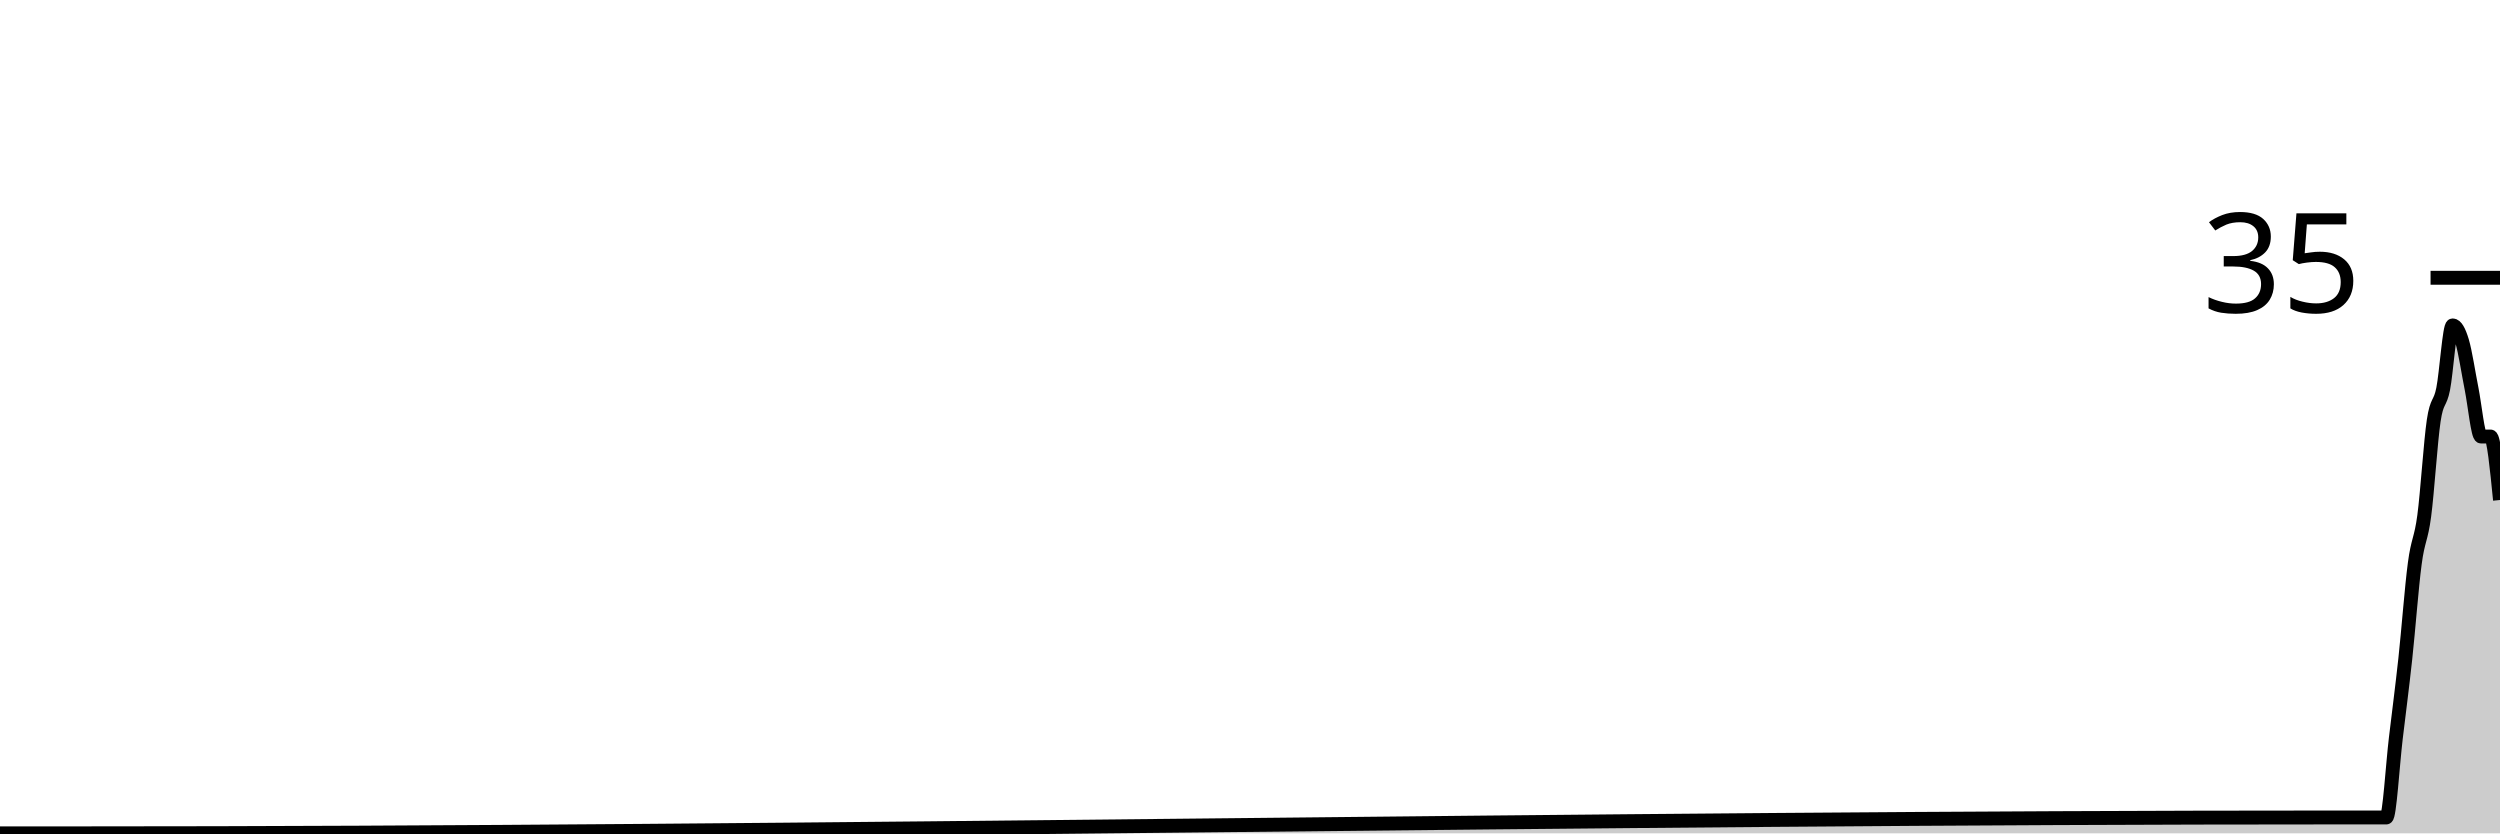
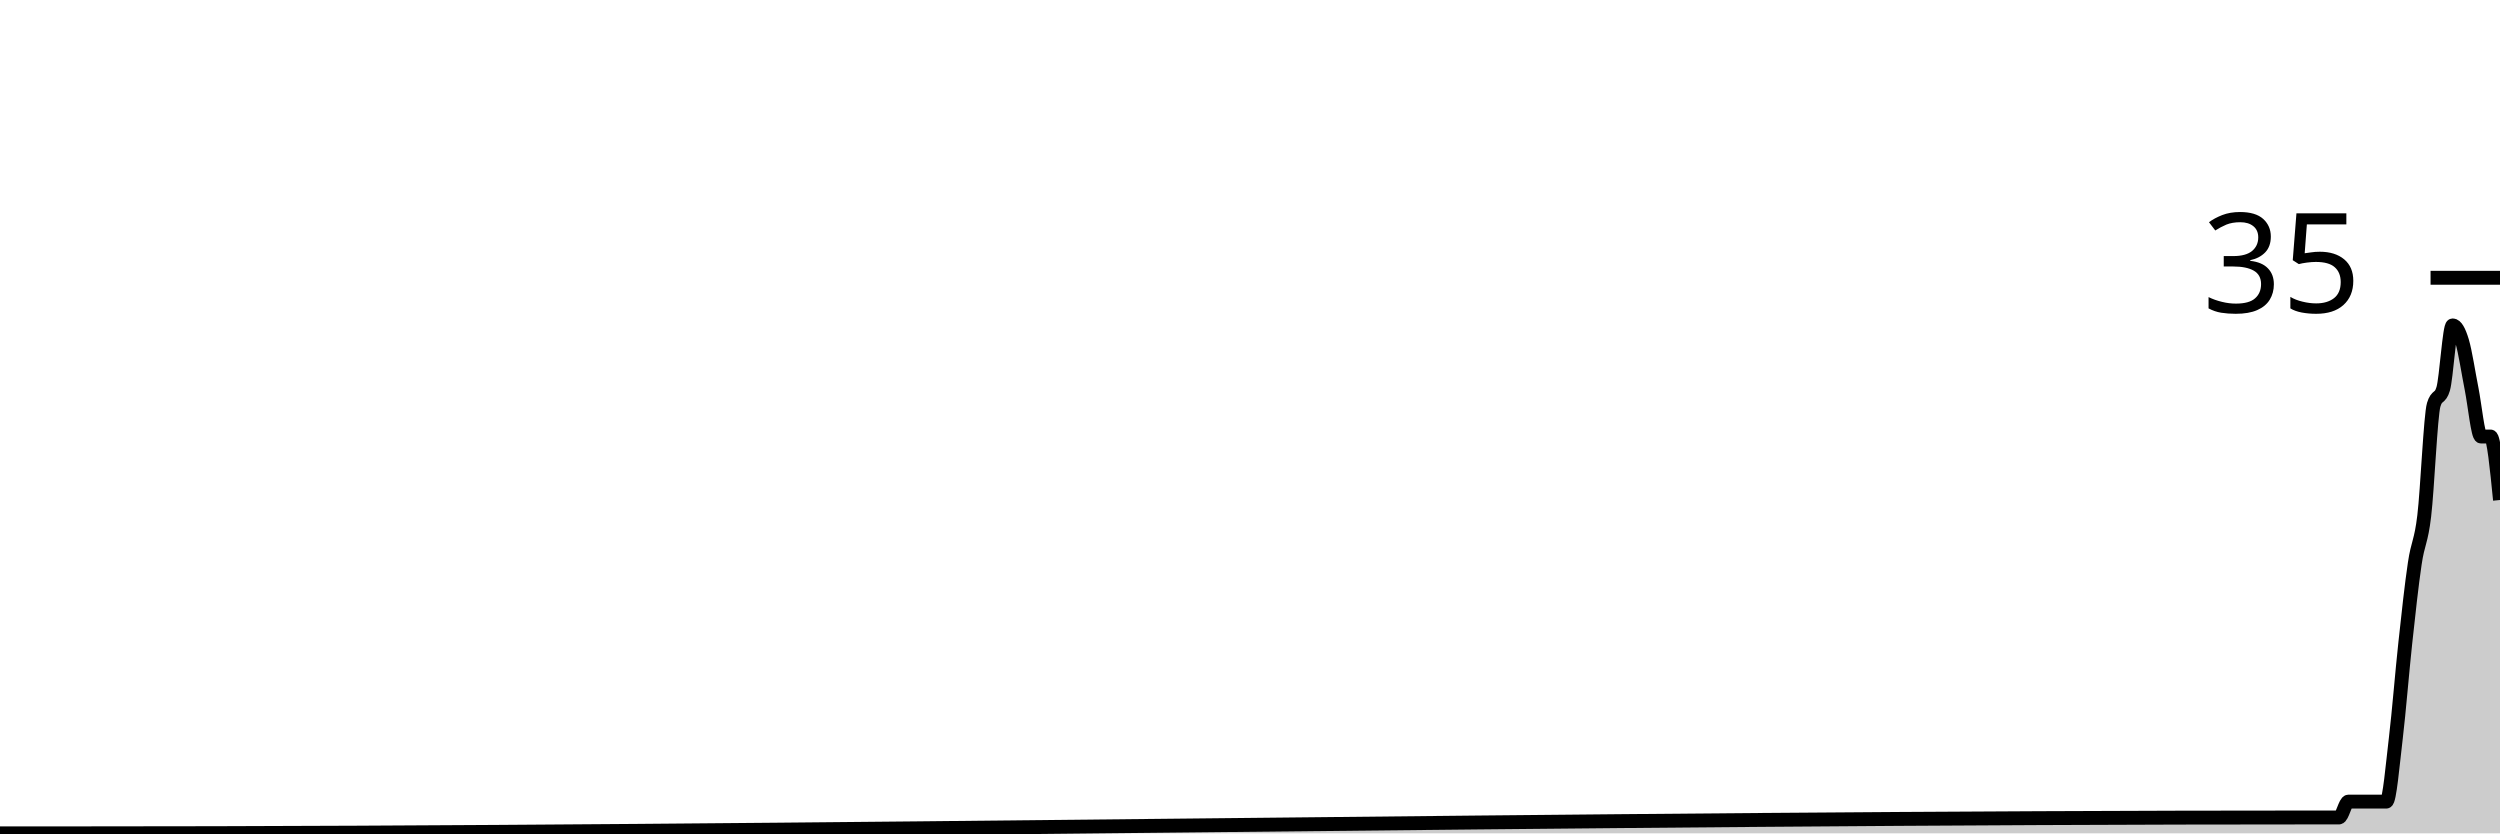
<svg xmlns="http://www.w3.org/2000/svg" viewBox="0 0 180 60">
  <g transform="translate(0,20)">
-     <path class="area" fill="rgba(0, 0, 0, 0.2)" d="M0,40C1.364,40,2.727,40,4.091,40C4.318,40,4.545,40,4.773,40C5,40,5.227,40,5.455,40C59.773,40,114.091,38.857,168.409,38.857C168.636,38.857,168.864,38.857,169.091,38.857C169.773,38.857,170.455,38.857,171.136,38.857C171.364,38.857,171.591,38.857,171.818,38.857C172.045,38.857,172.273,35.048,172.5,33.143C172.727,31.238,172.955,29.524,173.182,27.429C173.409,25.333,173.636,22.286,173.864,20.571C174.091,18.857,174.318,18.857,174.545,17.143C174.773,15.429,175,11.81,175.227,10.286C175.455,8.762,175.682,9.143,175.909,8C176.136,6.857,176.364,3.429,176.591,3.429C176.818,3.429,177.045,3.81,177.273,4.571C177.5,5.333,177.727,6.857,177.955,8C178.182,9.143,178.409,11.429,178.636,11.429C178.864,11.429,179.091,11.429,179.318,11.429C179.545,11.429,179.773,13.714,180,16L180,40C179.773,40,179.545,40,179.318,40C179.091,40,178.864,40,178.636,40C178.409,40,178.182,40,177.955,40C177.727,40,177.5,40,177.273,40C177.045,40,176.818,40,176.591,40C176.364,40,176.136,40,175.909,40C175.682,40,175.455,40,175.227,40C175,40,174.773,40,174.545,40C174.318,40,174.091,40,173.864,40C173.636,40,173.409,40,173.182,40C172.955,40,172.727,40,172.5,40C172.273,40,172.045,40,171.818,40C171.591,40,171.364,40,171.136,40C170.455,40,169.773,40,169.091,40C168.864,40,168.636,40,168.409,40C114.091,40,59.773,40,5.455,40C5.227,40,5,40,4.773,40C4.545,40,4.318,40,4.091,40C2.727,40,1.364,40,0,40Z" />
-     <path class="line" stroke="black" fill="none" d="M0,40C1.364,40,2.727,40,4.091,40C4.318,40,4.545,40,4.773,40C5,40,5.227,40,5.455,40C59.773,40,114.091,38.857,168.409,38.857C168.636,38.857,168.864,38.857,169.091,38.857C169.773,38.857,170.455,38.857,171.136,38.857C171.364,38.857,171.591,38.857,171.818,38.857C172.045,38.857,172.273,35.048,172.5,33.143C172.727,31.238,172.955,29.524,173.182,27.429C173.409,25.333,173.636,22.286,173.864,20.571C174.091,18.857,174.318,18.857,174.545,17.143C174.773,15.429,175,11.81,175.227,10.286C175.455,8.762,175.682,9.143,175.909,8C176.136,6.857,176.364,3.429,176.591,3.429C176.818,3.429,177.045,3.81,177.273,4.571C177.5,5.333,177.727,6.857,177.955,8C178.182,9.143,178.409,11.429,178.636,11.429C178.864,11.429,179.091,11.429,179.318,11.429C179.545,11.429,179.773,13.714,180,16" />
+     <path class="area" fill="rgba(0, 0, 0, 0.2)" d="M0,40C1.364,40,2.727,40,4.091,40C4.318,40,4.545,40,4.773,40C5,40,5.227,40,5.455,40C59.318,40,113.182,38.857,167.045,38.857C167.273,38.857,167.5,38.857,167.727,38.857C167.955,38.857,168.182,38.857,168.409,38.857C168.636,38.857,168.864,37.714,169.091,37.714C169.318,37.714,169.545,37.714,169.773,37.714C170.227,37.714,170.682,37.714,171.136,37.714C171.364,37.714,171.591,37.714,171.818,37.714C172.045,37.714,172.273,35.048,172.5,33.143C172.727,31.238,172.955,28.381,173.182,26.286C173.409,24.19,173.636,22.095,173.864,20.571C174.091,19.048,174.318,19.048,174.545,17.143C174.773,15.238,175,9.905,175.227,9.143C175.455,8.381,175.682,8.762,175.909,8C176.136,7.238,176.364,3.429,176.591,3.429C176.818,3.429,177.045,3.81,177.273,4.571C177.5,5.333,177.727,6.857,177.955,8C178.182,9.143,178.409,11.429,178.636,11.429C178.864,11.429,179.091,11.429,179.318,11.429C179.545,11.429,179.773,13.714,180,16L180,40C179.773,40,179.545,40,179.318,40C179.091,40,178.864,40,178.636,40C178.409,40,178.182,40,177.955,40C177.727,40,177.5,40,177.273,40C177.045,40,176.818,40,176.591,40C176.364,40,176.136,40,175.909,40C175.682,40,175.455,40,175.227,40C175,40,174.773,40,174.545,40C174.318,40,174.091,40,173.864,40C173.636,40,173.409,40,173.182,40C172.955,40,172.727,40,172.5,40C172.273,40,172.045,40,171.818,40C171.591,40,171.364,40,171.136,40C170.682,40,170.227,40,169.773,40C169.545,40,169.318,40,169.091,40C168.864,40,168.636,40,168.409,40C168.182,40,167.955,40,167.727,40C167.5,40,167.273,40,167.045,40C113.182,40,59.318,40,5.455,40C5.227,40,5,40,4.773,40C4.545,40,4.318,40,4.091,40C2.727,40,1.364,40,0,40Z" />
+     <path class="line" stroke="black" fill="none" d="M0,40C1.364,40,2.727,40,4.091,40C4.318,40,4.545,40,4.773,40C5,40,5.227,40,5.455,40C59.318,40,113.182,38.857,167.045,38.857C167.273,38.857,167.5,38.857,167.727,38.857C167.955,38.857,168.182,38.857,168.409,38.857C168.636,38.857,168.864,37.714,169.091,37.714C169.318,37.714,169.545,37.714,169.773,37.714C170.227,37.714,170.682,37.714,171.136,37.714C171.364,37.714,171.591,37.714,171.818,37.714C172.045,37.714,172.273,35.048,172.5,33.143C172.727,31.238,172.955,28.381,173.182,26.286C173.409,24.19,173.636,22.095,173.864,20.571C174.091,19.048,174.318,19.048,174.545,17.143C174.773,15.238,175,9.905,175.227,9.143C175.455,8.381,175.682,8.762,175.909,8C176.136,7.238,176.364,3.429,176.591,3.429C176.818,3.429,177.045,3.81,177.273,4.571C177.5,5.333,177.727,6.857,177.955,8C178.182,9.143,178.409,11.429,178.636,11.429C178.864,11.429,179.091,11.429,179.318,11.429C179.545,11.429,179.773,13.714,180,16" />
    <path class="axis-ceiling" stroke-width="1" stroke="black" fill="none" d="M175,0L180,0" />
    <text class="axis-ceiling-label" font-family="sans-serif" text-anchor="end" font-size="10px" x="170" y="2.5">35</text>
  </g>
</svg>
